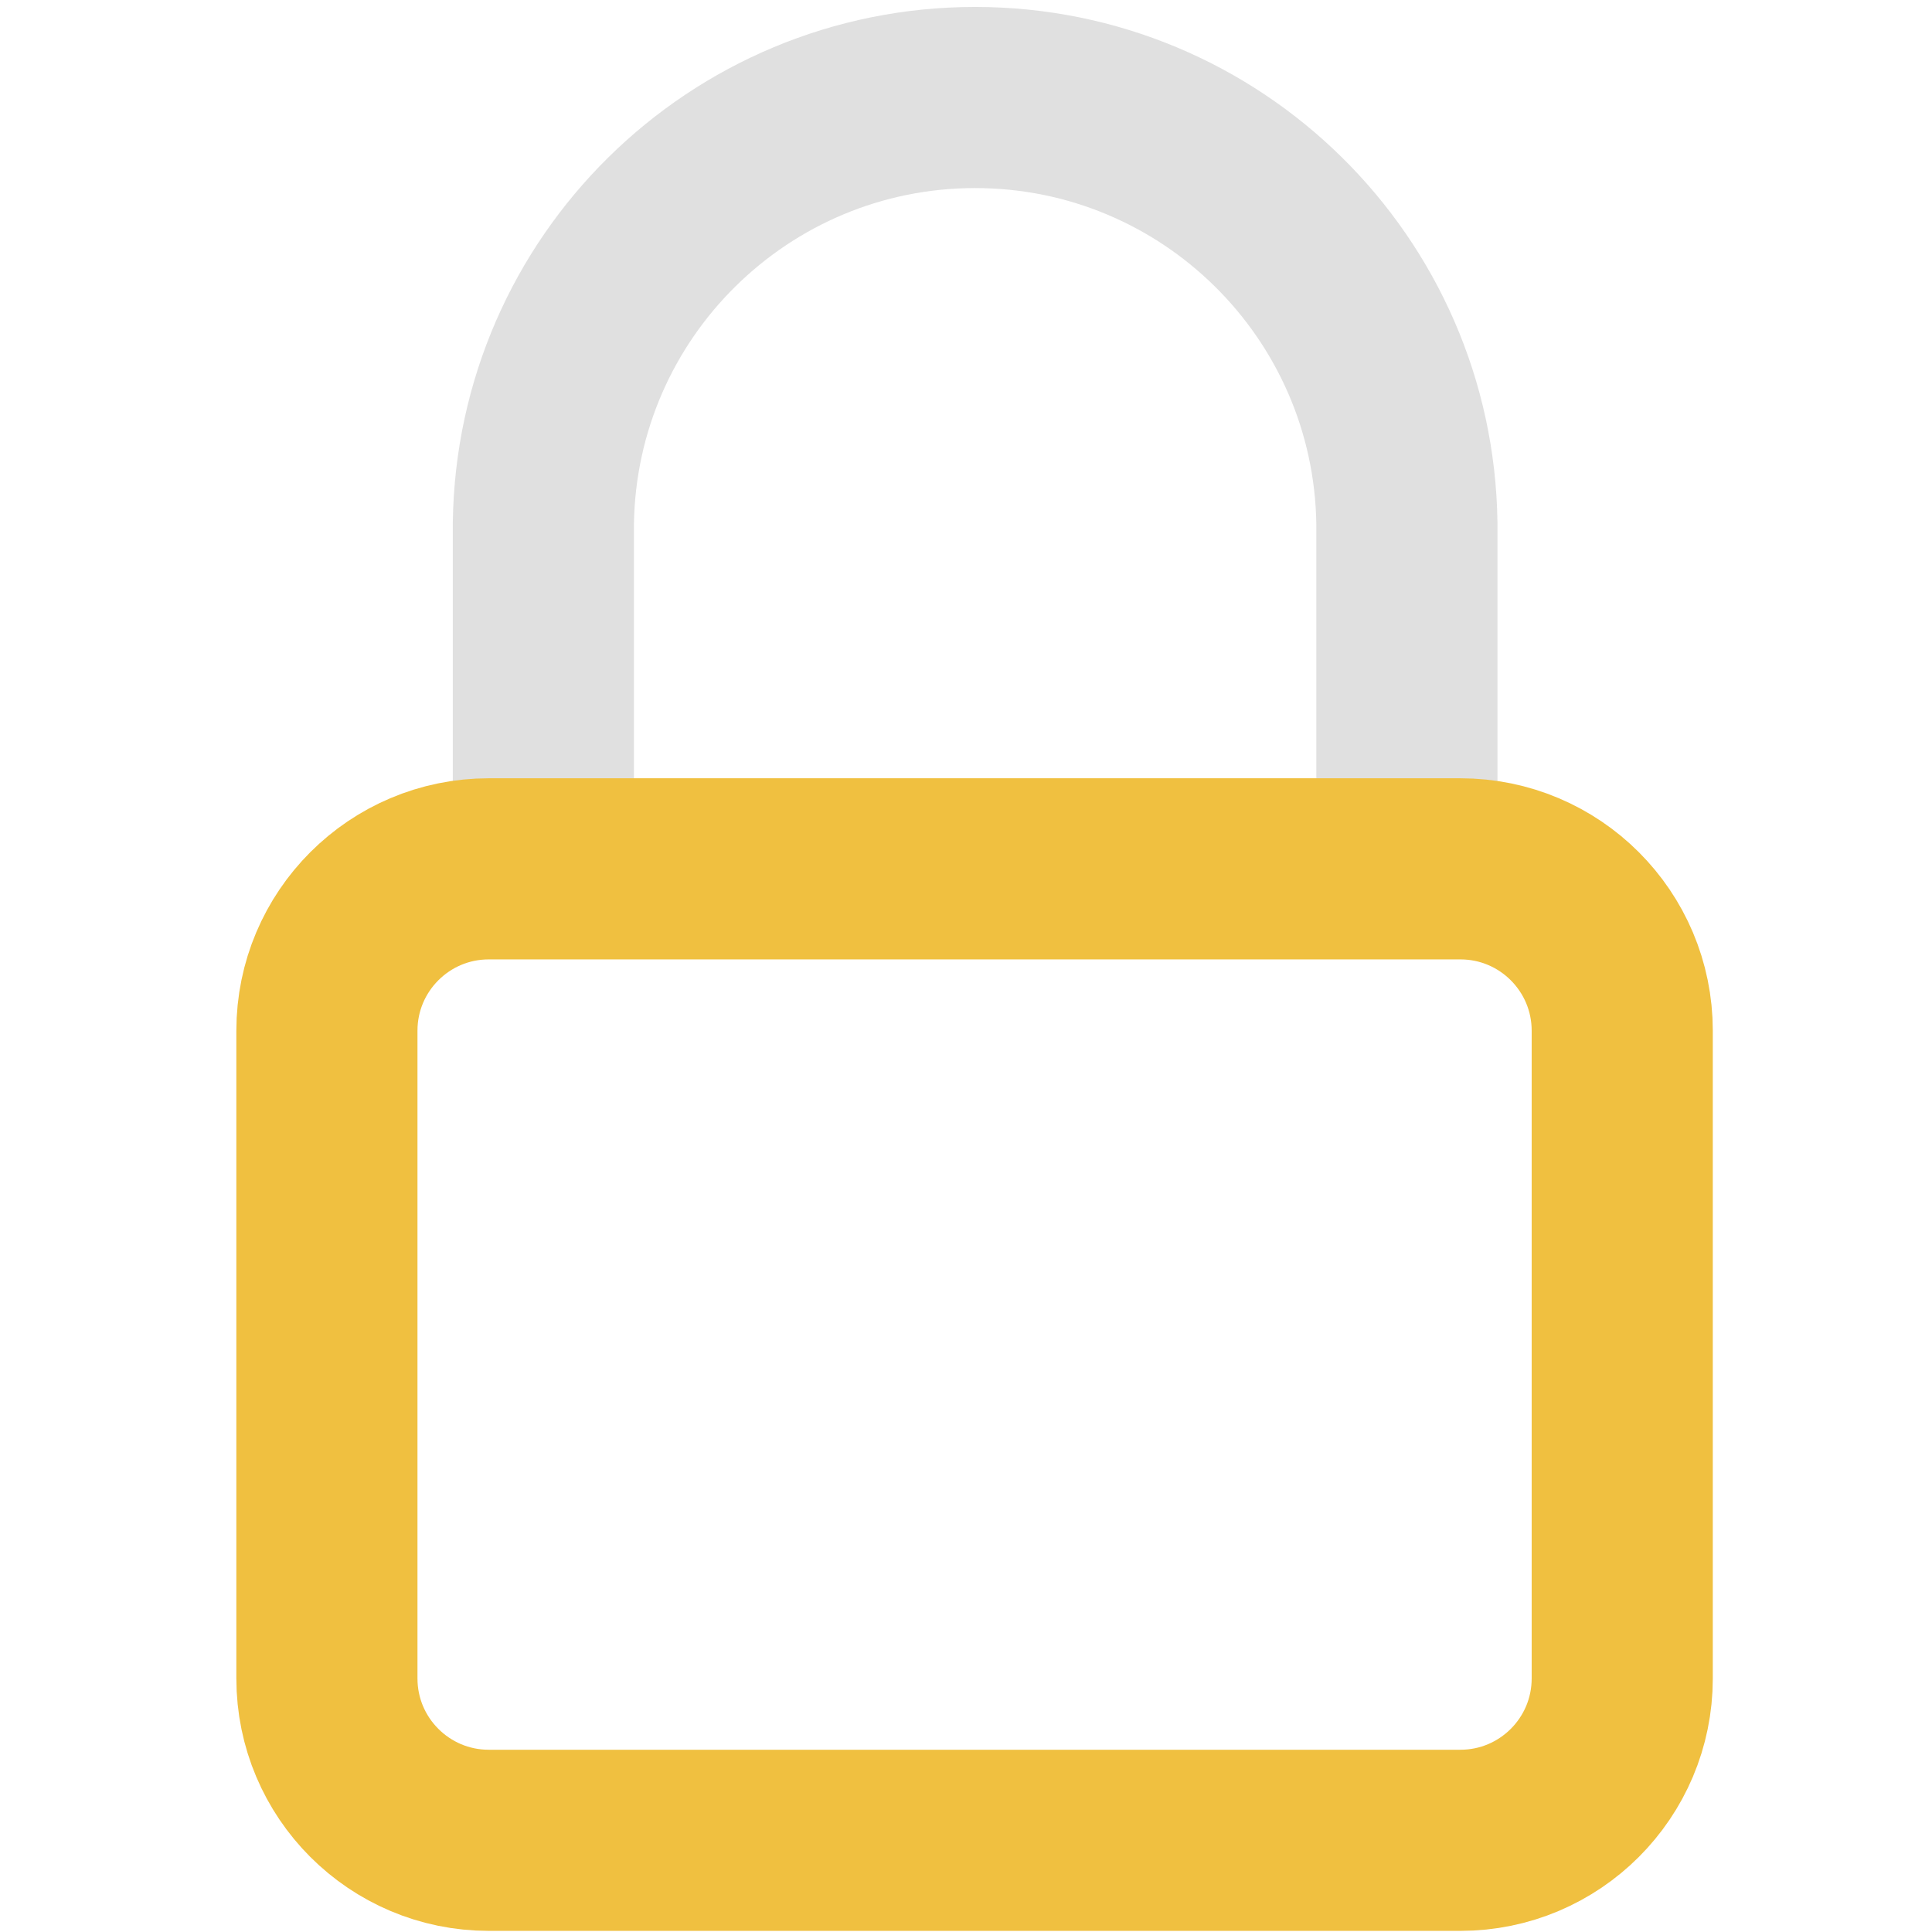
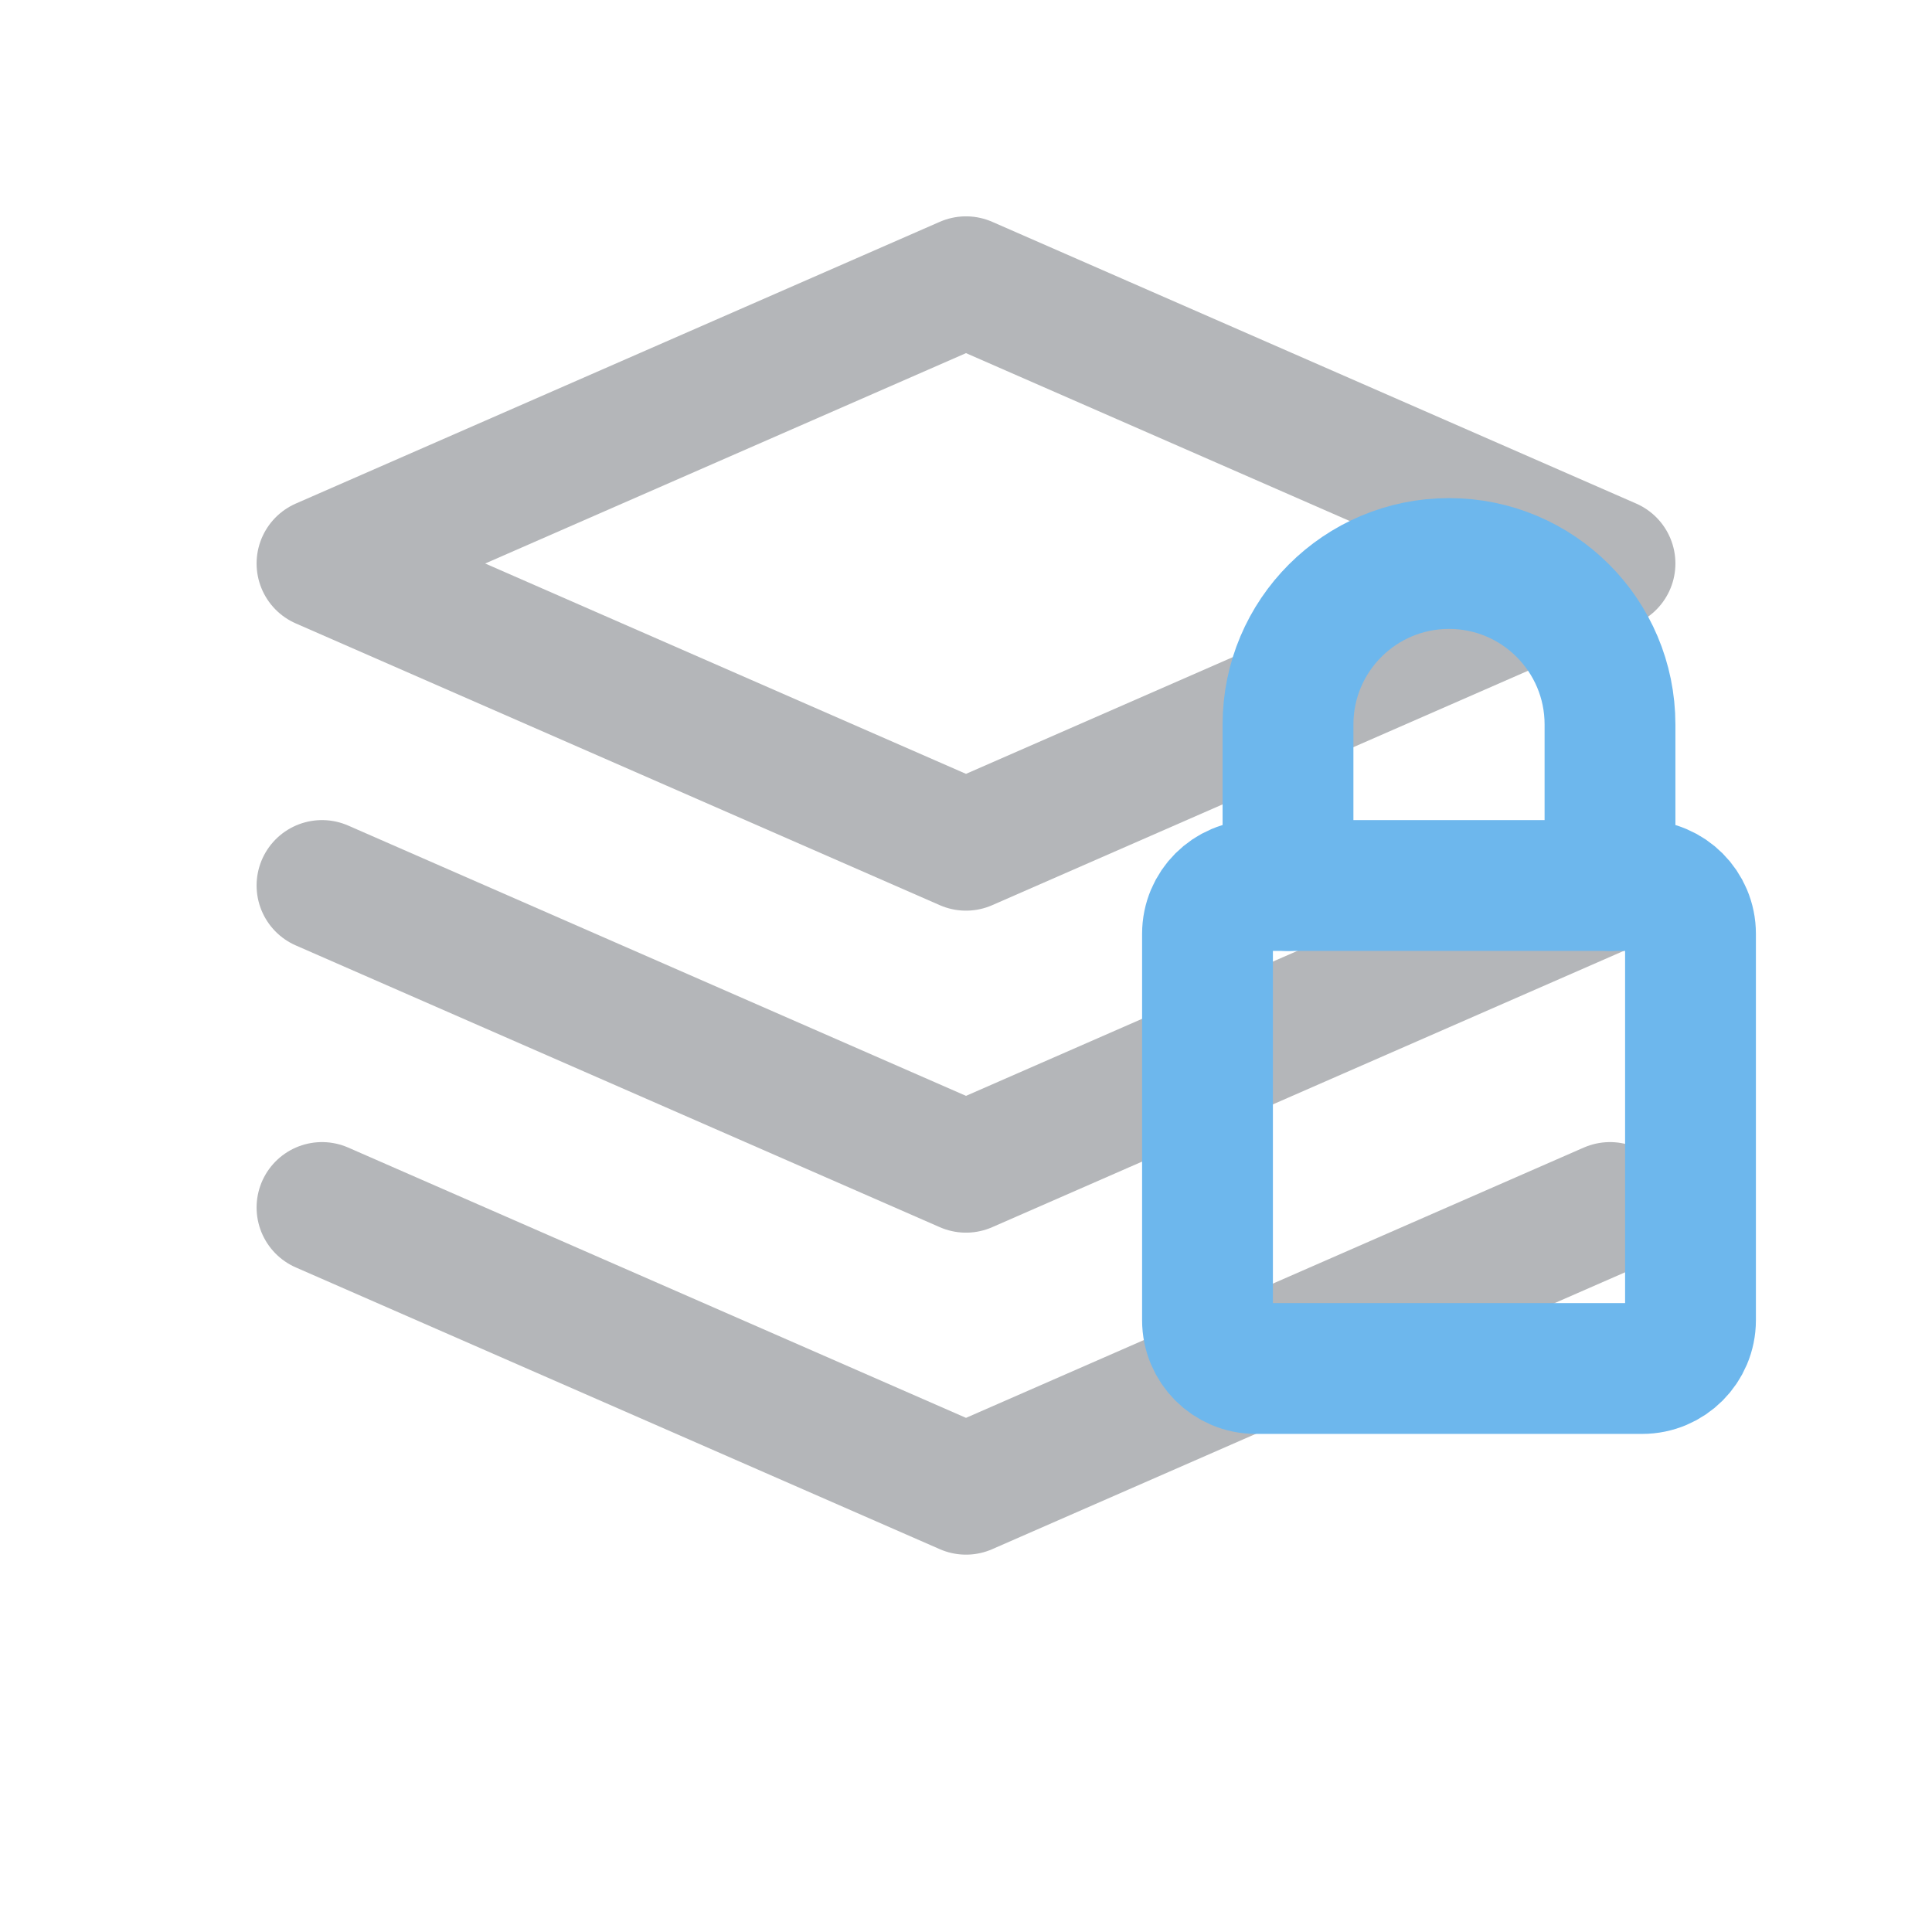
- <svg xmlns="http://www.w3.org/2000/svg" viewBox="0 0 24 24" width="64" height="64" version="1.1" id="svg1">
-   <defs id="defs1" />
-   <path d="M 6.75,9.854 V 6.502 a 5.364,5.364 0 0 1 10.727,0 V 9.854" fill="none" stroke="#e0e0e0" stroke-width="2.28" stroke-linecap="round" stroke-linejoin="round" id="path1" style="stroke-width:2.25;stroke-dasharray:none" />
-   <rect x="4.061" y="10.793" width="16.091" height="12.068" rx="2.011" fill="none" stroke="#f0c040" stroke-width="2.145" id="rect1" style="stroke-width:2.25;stroke-dasharray:none" />
+ <svg xmlns="http://www.w3.org/2000/svg" viewBox="0 0 24 24" role="img" aria-label="Laylck">
+   <polygon points="4,7 12,3.5 20,7 12,10.5" stroke="#B4B6B9" stroke-width="1.625" stroke-linecap="round" stroke-linejoin="round" fill="none" />
+   <polyline points="4,11 12,14.5 20,11" stroke="#B4B6B9" stroke-width="1.625" stroke-linecap="round" stroke-linejoin="round" fill="none" />
+   <polyline points="4,15 12,18.5 20,15" stroke="#B4B6B9" stroke-width="1.625" stroke-linecap="round" stroke-linejoin="round" fill="none" />
+   <rect x="15" y="11" width="6" height="6" rx="0.6" stroke="#6DB7ED" stroke-width="1.625" stroke-linecap="round" stroke-linejoin="round" fill="none" />
+   <path d="M16 11 V9 A2 2 0 0 1 20 9 V11" stroke="#6DB7ED" stroke-width="1.625" stroke-linecap="round" stroke-linejoin="round" fill="none" />
</svg>
